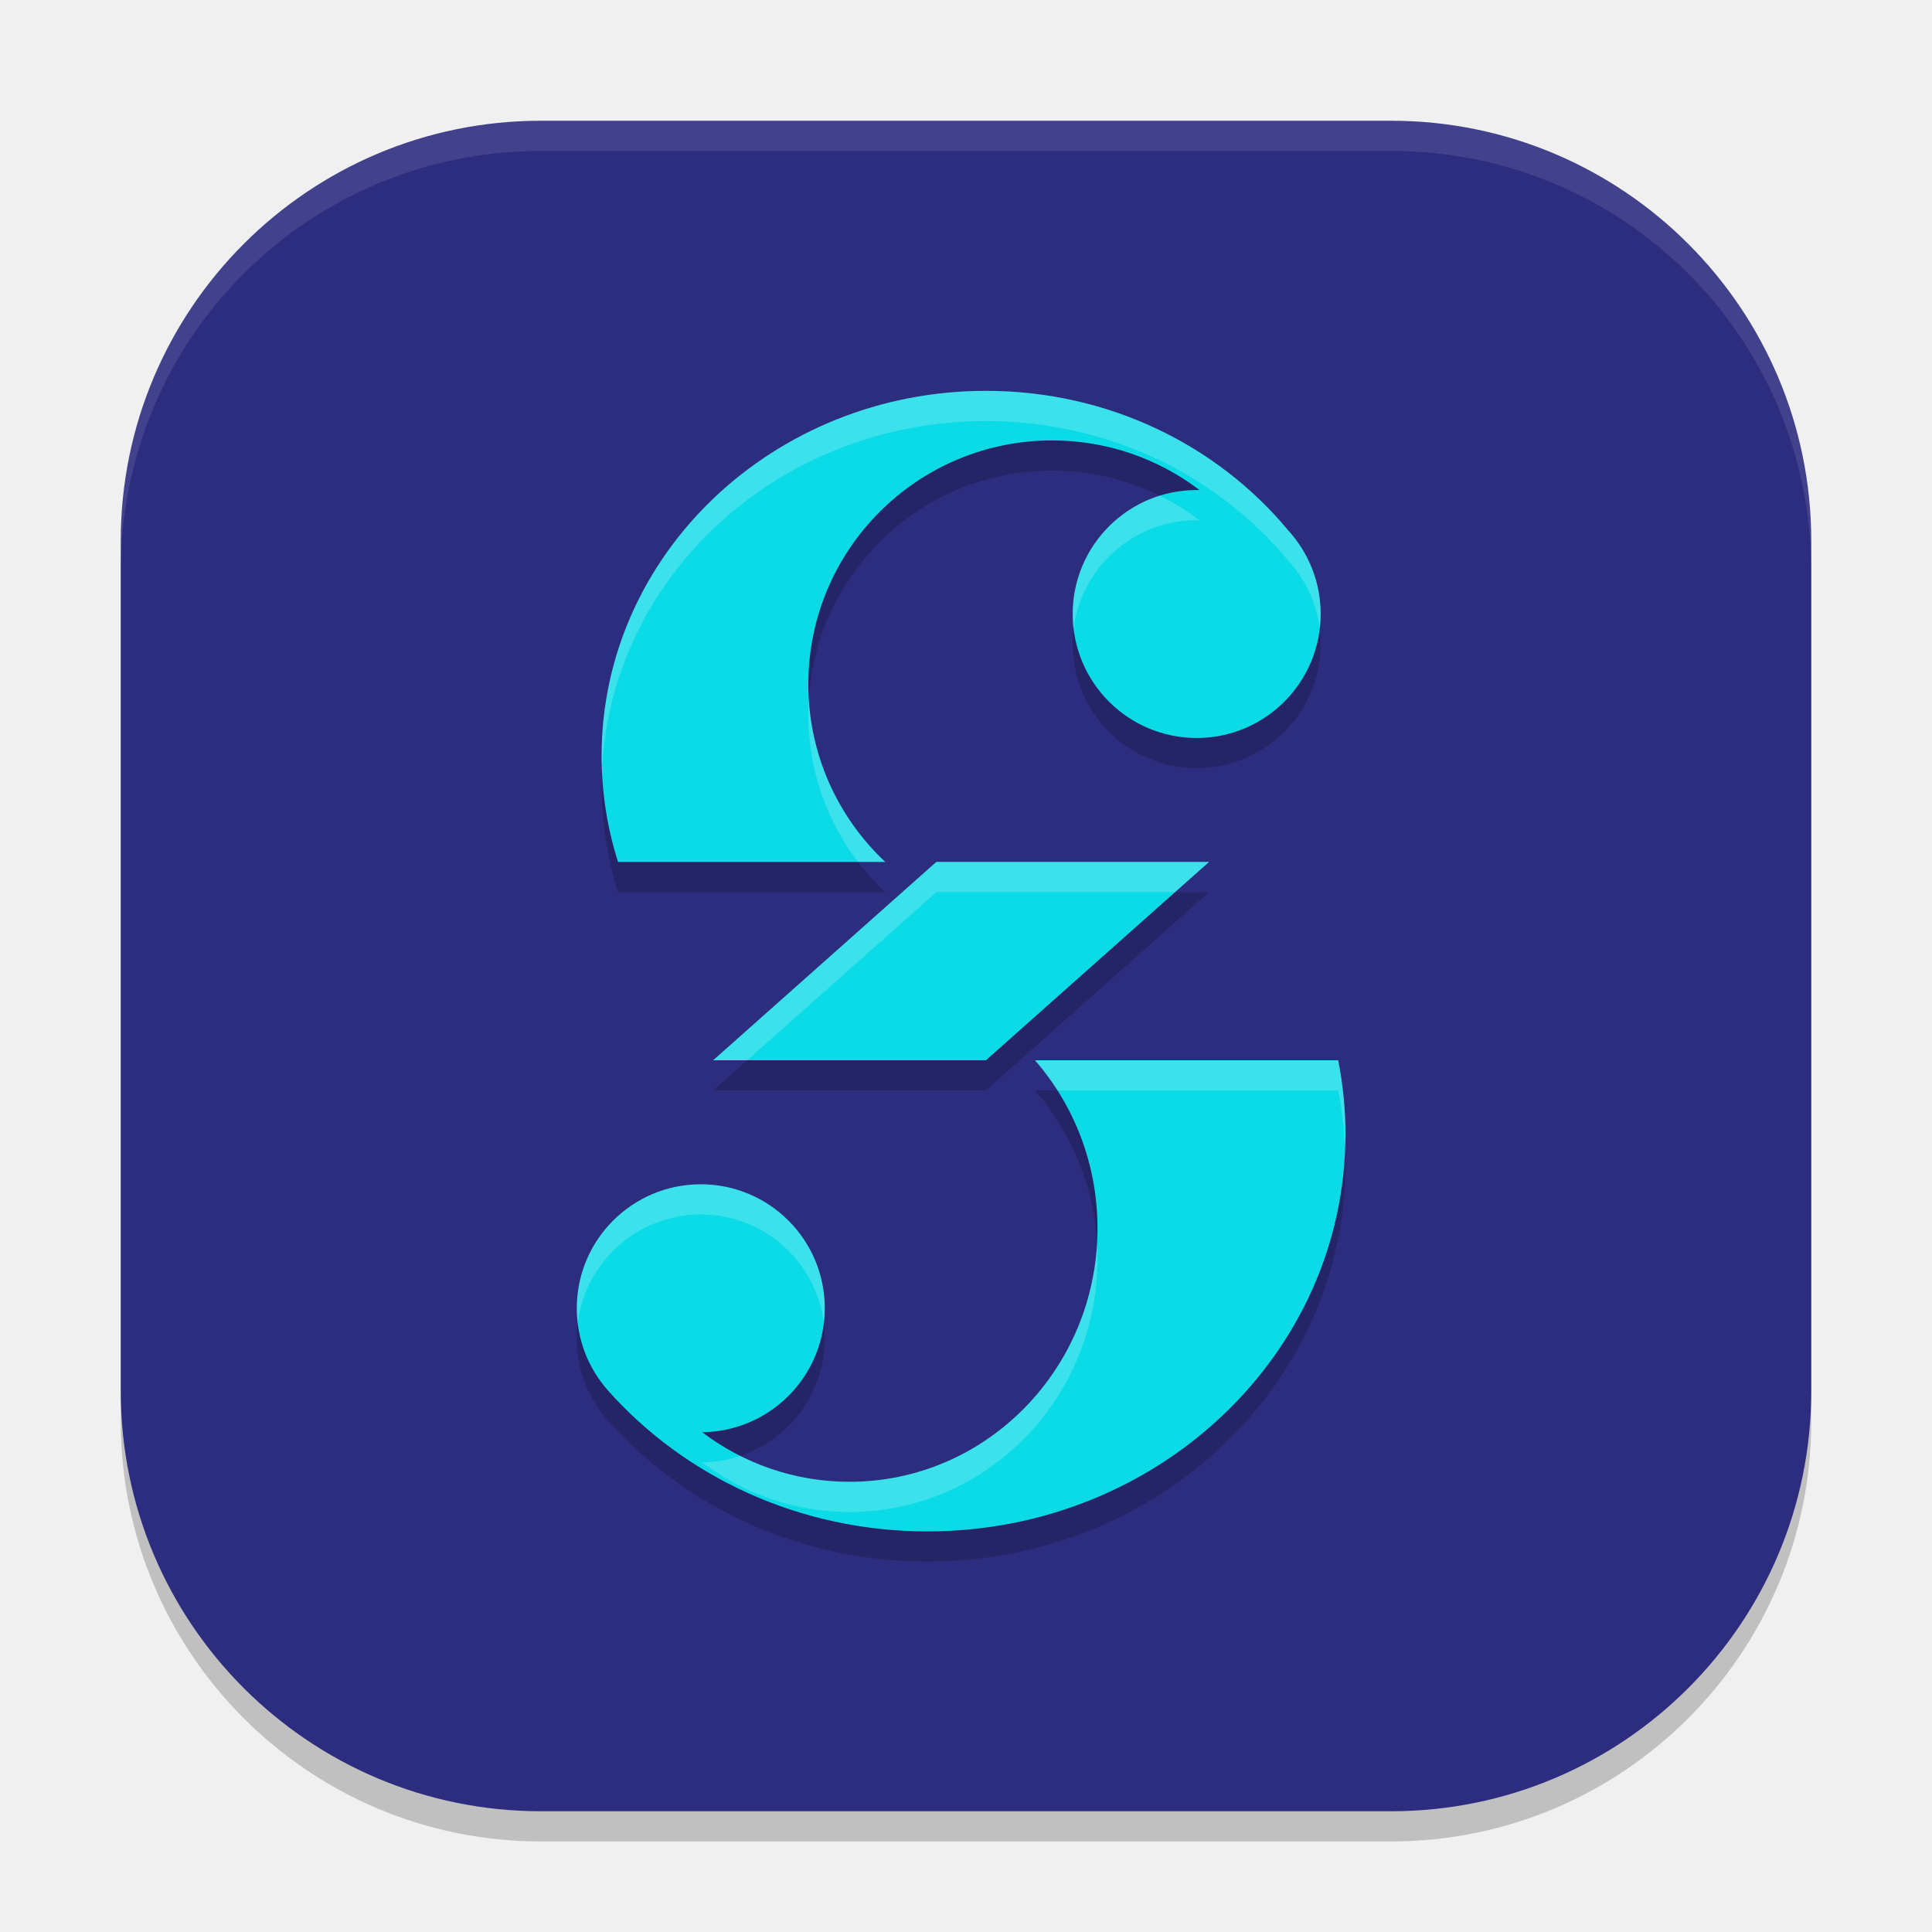
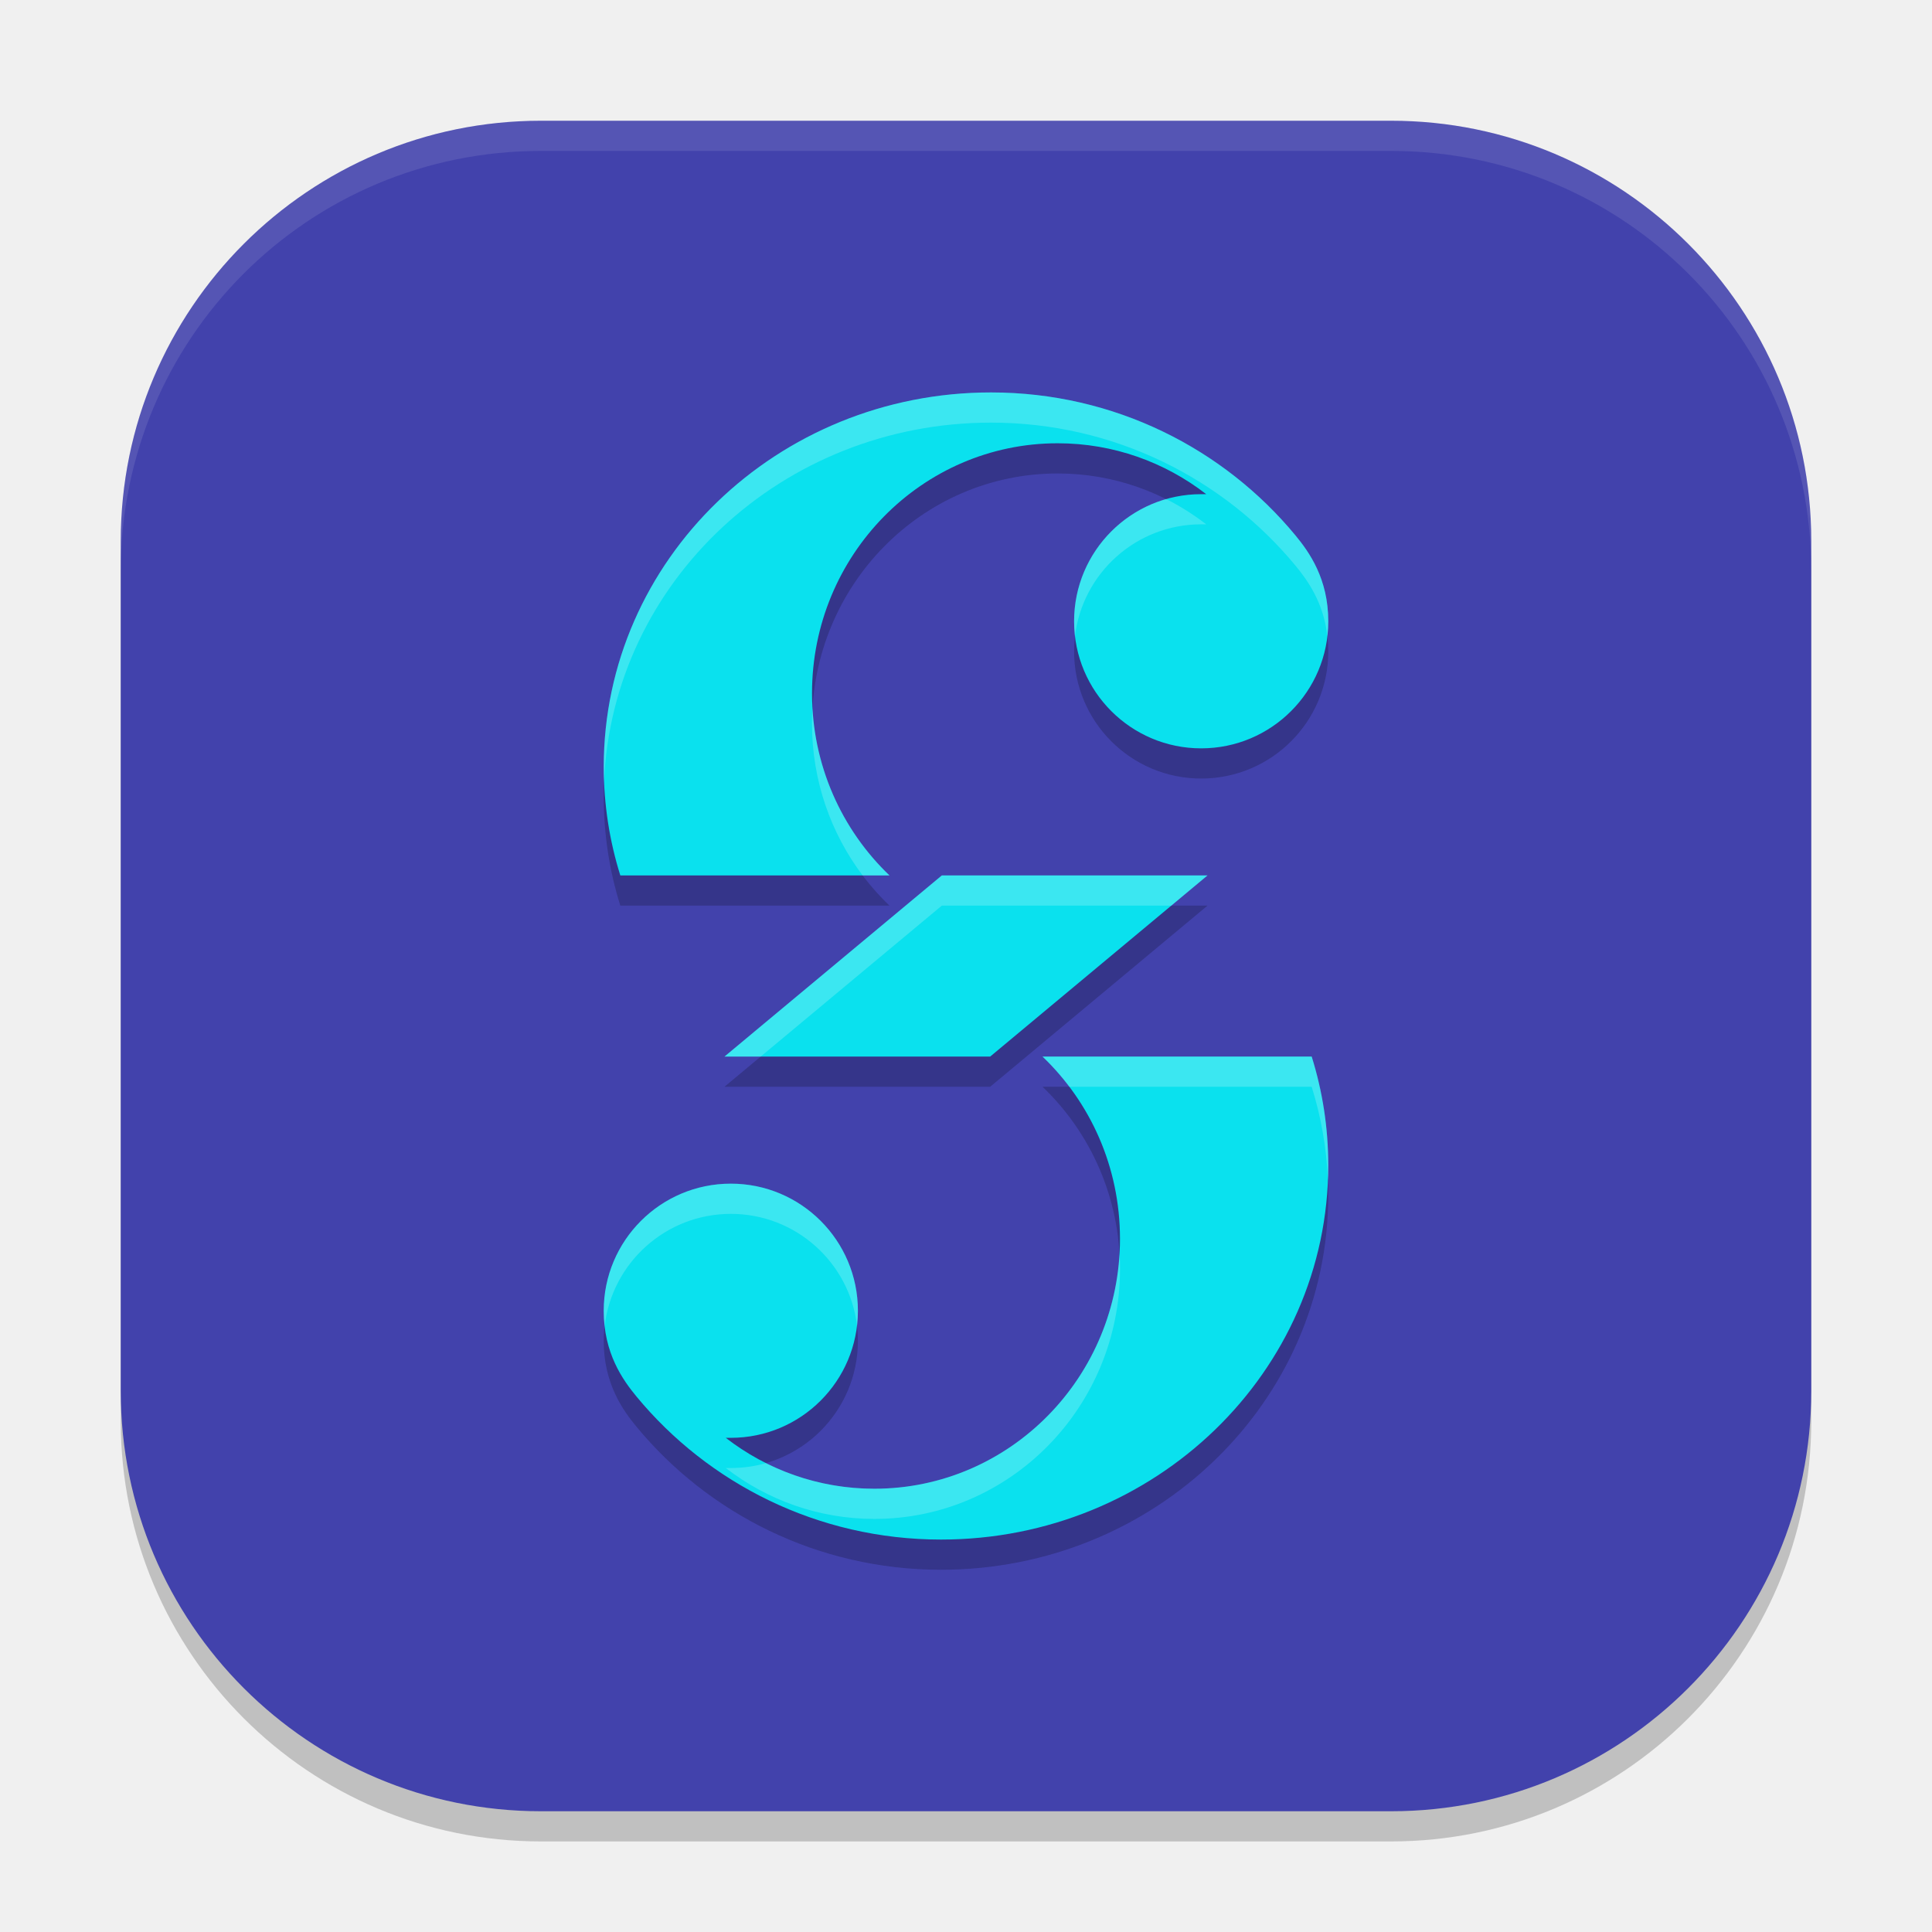
- <svg xmlns="http://www.w3.org/2000/svg" width="64" height="64" version="1.1">
-   <rect x="4" y="5" width="56" height="56" rx="13.919" style="opacity:.2" />
-   <rect x="4" y="4" width="56" height="56" rx="13.919" style="fill:#2d2d80" />
-   <path d="m32.66 13.947c-7.032 0-12.73 5.416-12.73 12.096 0 1.221 0.189 2.399 0.543 3.51h8.85c-1.568-1.473-2.547-3.565-2.547-5.887 0-4.46 3.616-8.076 8.076-8.076 1.835 0 3.527 0.613 4.883 1.645-0.031-6.38e-4 -0.063-2e-3 -0.094-2e-3 -2.268 0-4.107 1.839-4.107 4.107 0 2.268 1.839 4.105 4.107 4.105 2.268 0 4.107-1.837 4.107-4.105 0-1.07-0.41-2.045-1.08-2.775-2.331-2.812-5.948-4.617-10.008-4.617zm-1.643 15.605-7.393 6.57h9.035l7.391-6.57zm3.27 6.57c1.287 1.482 2.068 3.433 2.068 5.57 0 4.635-3.677 8.393-8.213 8.393-1.828 0-3.518-0.61-4.883-1.643 2.247-0.025 4.061-1.855 4.061-4.107 0-2.268-1.837-4.105-4.105-4.105-2.268 0-4.107 1.838-4.107 4.105 0 1.048 0.393 2.005 1.039 2.73 2.54 2.851 6.334 4.662 10.574 4.662 7.648 0 13.848-5.889 13.848-13.154 0-0.837-0.083-1.657-0.24-2.451z" style="opacity:.2" />
-   <path d="m20.473 28.553c-0.354-1.111-0.544-2.289-0.544-3.51 0-6.68 5.7-12.095 12.732-12.095 4.06 0 7.676 1.805 10.007 4.617 0.67 0.731 1.08 1.705 1.08 2.775 0 2.268-1.839 4.107-4.106 4.107-2.268 0-4.107-1.839-4.107-4.107 0-2.268 1.839-4.107 4.107-4.107 0.031 0 0.062 3.24e-4 0.094 9.62e-4 -1.356-1.031-3.049-1.644-4.884-1.644-4.46 0-8.075 3.616-8.075 8.075 0 2.321 0.979 4.414 2.548 5.887z" style="fill:#0adbe6" />
-   <path d="m44.569 37.574c0-0.837-0.082-1.656-0.24-2.45h-10.042c1.287 1.482 2.069 3.432 2.069 5.57 0 4.635-3.677 8.393-8.213 8.393-1.828 0-3.517-0.61-4.882-1.643 2.247-0.025 4.06-1.854 4.06-4.106 0-2.268-1.839-4.106-4.107-4.106-2.268 0-4.107 1.839-4.107 4.106 0 1.048 0.393 2.005 1.039 2.731 2.54 2.851 6.335 4.661 10.575 4.661 7.648 0 13.848-5.89 13.848-13.155z" style="fill:#0adbe6" />
-   <path d="m40.051 28.553h-9.035l-7.392 6.571h9.035z" style="fill:#0adbe6" />
-   <path d="M 17.92,4 C 10.209,4 4,10.209 4,17.92 v 1 C 4,11.209 10.209,5 17.92,5 H 46.08 C 53.791,5 60,11.209 60,18.92 v -1 C 60,10.209 53.791,4 46.08,4 Z" style="fill:#ffffff;opacity:.1" />
-   <path d="m32.66 12.947c-7.032 0-12.73 5.416-12.73 12.096 0 0.168 0.003 0.334 0.01 0.5 0.275-6.449 5.865-11.596 12.721-11.596 4.06 0 7.677 1.806 10.008 4.617 0.564 0.615 0.945 1.403 1.051 2.275 0.02-0.164 0.029-0.331 0.029-0.5 0-1.07-0.41-2.045-1.08-2.775-2.331-2.812-5.948-4.617-10.008-4.617zm5.756 3.471c-1.67 0.521-2.883 2.08-2.883 3.922 0 0.169 0.009 0.336 0.029 0.5 0.247-2.032 1.979-3.607 4.078-3.607 0.031 0 0.063 0.001 0.094 2e-3 -0.411-0.312-0.852-0.586-1.318-0.816zm-11.625 6.748c-0.01 0.165-0.016 0.332-0.016 0.5 0 1.837 0.612 3.53 1.645 4.887h0.902c-1.455-1.367-2.402-3.266-2.531-5.387zm4.227 5.387-7.393 6.57h1.125l6.268-5.57h7.908l1.125-1zm3.27 6.57c0.272 0.313 0.522 0.647 0.746 1h9.295c0.126 0.635 0.204 1.287 0.23 1.951 0.006-0.166 0.01-0.332 0.01-0.5 0-0.837-0.083-1.657-0.24-2.451zm-11.072 4.107c-2.268 0-4.107 1.838-4.107 4.105 0 0.169 0.009 0.336 0.029 0.5 0.247-2.032 1.979-3.605 4.078-3.605 2.099 0 3.83 1.574 4.076 3.605 0.02-0.164 0.029-0.331 0.029-0.5 0-2.268-1.837-4.105-4.105-4.105zm13.127 1.963c-0.253 4.403-3.827 7.893-8.199 7.893-1.298 0-2.527-0.307-3.619-0.855-0.398 0.134-0.822 0.208-1.264 0.213 1.365 1.032 3.054 1.643 4.883 1.643 4.536 0 8.213-3.757 8.213-8.393 0-0.168-0.004-0.335-0.014-0.5z" style="fill:#ffffff;opacity:.2" />
+ <svg xmlns="http://www.w3.org/2000/svg" width="64" height="64" version="1.1" id="svg7">
+   <defs id="defs7" />
+   <rect x="4" y="5" width="56" height="56" rx="13.919" style="opacity:.2" id="rect1" />
+   <rect x="4" y="4" width="56" height="56" rx="13.919" style="fill:#4242ac;fill-opacity:1" id="rect2" />
+   <path d="M 17.92,4 C 10.209,4 4,10.209 4,17.92 v 1 C 4,11.209 10.209,5 17.92,5 H 46.08 C 53.791,5 60,11.209 60,18.92 v -1 C 60,10.209 53.791,4 46.08,4 Z" style="fill:#ffffff;opacity:.1" id="path6" />
+   <path id="path8-2-7" style="opacity:0.2;fill-opacity:1;stroke:none;stroke-width:2.937;stroke-linecap:square;stroke-linejoin:bevel" d="M 32.828,14 C 25.743,14 20,19.551 20,26.4 20,27.652 20.192,28.861 20.549,30 h 8.916 c -1.58,-1.51 -2.566,-3.655 -2.566,-6.035 0,-4.573 3.643,-8.281 8.137,-8.281 1.849,0 3.555,0.628 4.922,1.686 -0.055,-4.12e-4 -0.111,0 -0.166,0 -2.325,-5.7e-4 -4.21,1.884 -4.211,4.209 -5.68e-4,2.326 1.885,4.212 4.211,4.211 2.325,-5.13e-4 4.21,-1.886 4.209,-4.211 0,-1.408 -0.632,-2.292 -1.088,-2.844 C 40.544,15.868 36.919,14 32.828,14 Z M 31.199,30 24,36 h 8.801 L 40,30 Z m 3.336,6 c 1.58,1.51 2.566,3.655 2.566,6.035 0,4.573 -3.643,8.281 -8.137,8.281 -1.849,0 -3.555,-0.628 -4.922,-1.686 0.055,4.12e-4 0.111,0 0.166,0 2.325,5.7e-4 4.21,-1.884 4.211,-4.209 5.69e-4,-2.326 -1.885,-4.212 -4.211,-4.211 -2.325,5.12e-4 -4.21,1.886 -4.209,4.211 0,1.408 0.632,2.292 1.088,2.844 C 23.456,50.132 27.081,52 31.172,52 38.257,52 44,46.449 44,39.6 44,38.348 43.808,37.139 43.451,36 Z" />
+   <path id="path8-2" style="fill:#0ae1ee;fill-opacity:1;stroke:none;stroke-width:2.937;stroke-linecap:square;stroke-linejoin:bevel" d="M 32.828,13 C 25.743,13 20,18.551 20,25.4 20,26.652 20.192,27.861 20.549,29 h 8.916 c -1.58,-1.51 -2.566,-3.655 -2.566,-6.035 0,-4.573 3.643,-8.281 8.137,-8.281 1.849,0 3.555,0.628 4.922,1.686 -0.055,-4.12e-4 -0.111,0 -0.166,0 -2.325,-5.7e-4 -4.21,1.884 -4.211,4.209 -5.68e-4,2.326 1.885,4.212 4.211,4.211 2.325,-5.13e-4 4.21,-1.886 4.209,-4.211 0,-1.408 -0.632,-2.292 -1.088,-2.844 C 40.544,14.868 36.919,13 32.828,13 Z M 31.199,29 24,35 h 8.801 L 40,29 Z m 3.336,6 c 1.58,1.51 2.566,3.655 2.566,6.035 0,4.573 -3.643,8.281 -8.137,8.281 -1.849,0 -3.555,-0.628 -4.922,-1.686 0.055,4.12e-4 0.111,0 0.166,0 2.325,5.7e-4 4.21,-1.884 4.211,-4.209 5.68e-4,-2.326 -1.885,-4.212 -4.211,-4.211 -2.325,5.12e-4 -4.21,1.886 -4.209,4.211 0,1.408 0.632,2.292 1.088,2.844 C 23.456,49.132 27.081,51 31.172,51 38.257,51 44,45.449 44,38.6 44,37.348 43.808,36.139 43.451,35 Z" />
+   <path id="path8-2-2" style="opacity:0.2;fill:#ffffff;fill-opacity:1;stroke:none;stroke-width:2.937;stroke-linecap:square;stroke-linejoin:bevel" d="M 32.828,13 C 25.743,13 20,18.551 20,25.4 c 0,0.167 0.003,0.334 0.01,0.5 C 20.281,19.283 25.916,14 32.828,14 c 4.091,0 7.715,1.868 10.084,4.734 0.398,0.482 0.931,1.218 1.059,2.336 0.019,-0.162 0.029,-0.325 0.029,-0.492 0,-1.408 -0.632,-2.292 -1.088,-2.844 C 40.544,14.868 36.919,13 32.828,13 Z m 5.799,3.531 c -1.759,0.505 -3.046,2.126 -3.047,4.047 -4.2e-5,0.17 0.01,0.338 0.029,0.502 0.247,-2.09 2.025,-3.711 4.182,-3.711 0.055,0 0.111,-4.12e-4 0.166,0 -0.414,-0.32 -0.859,-0.602 -1.33,-0.838 z M 26.912,23.465 c -0.01,0.165 -0.014,0.332 -0.014,0.5 0,1.895 0.626,3.64 1.678,5.035 h 0.889 C 27.996,27.596 27.04,25.644 26.912,23.465 Z M 31.199,29 24,35 h 1.199 l 6,-5 h 7.602 L 40,29 Z m 3.336,6 c 0.322,0.308 0.619,0.643 0.889,1 h 8.027 c 0.309,0.987 0.495,2.026 0.539,3.1 0.007,-0.166 0.01,-0.332 0.01,-0.5 0,-1.252 -0.192,-2.461 -0.549,-3.6 z M 24.209,39.211 C 21.884,39.211 19.999,41.097 20,43.422 c 0,0.177 0.011,0.347 0.029,0.508 0.244,-2.093 2.021,-3.718 4.18,-3.719 2.156,-5.31e-4 3.934,1.619 4.182,3.709 0.019,-0.164 0.029,-0.329 0.029,-0.498 5.66e-4,-2.326 -1.885,-4.212 -4.211,-4.211 z m 12.879,2.324 c -0.254,4.34 -3.794,7.781 -8.123,7.781 -1.289,0 -2.508,-0.305 -3.592,-0.848 -0.37,0.106 -0.76,0.162 -1.164,0.162 -0.055,0 -0.111,4.12e-4 -0.166,0 1.367,1.057 3.073,1.686 4.922,1.686 4.494,0 8.137,-3.708 8.137,-8.281 0,-0.168 -0.004,-0.335 -0.014,-0.5 z" />
</svg>
